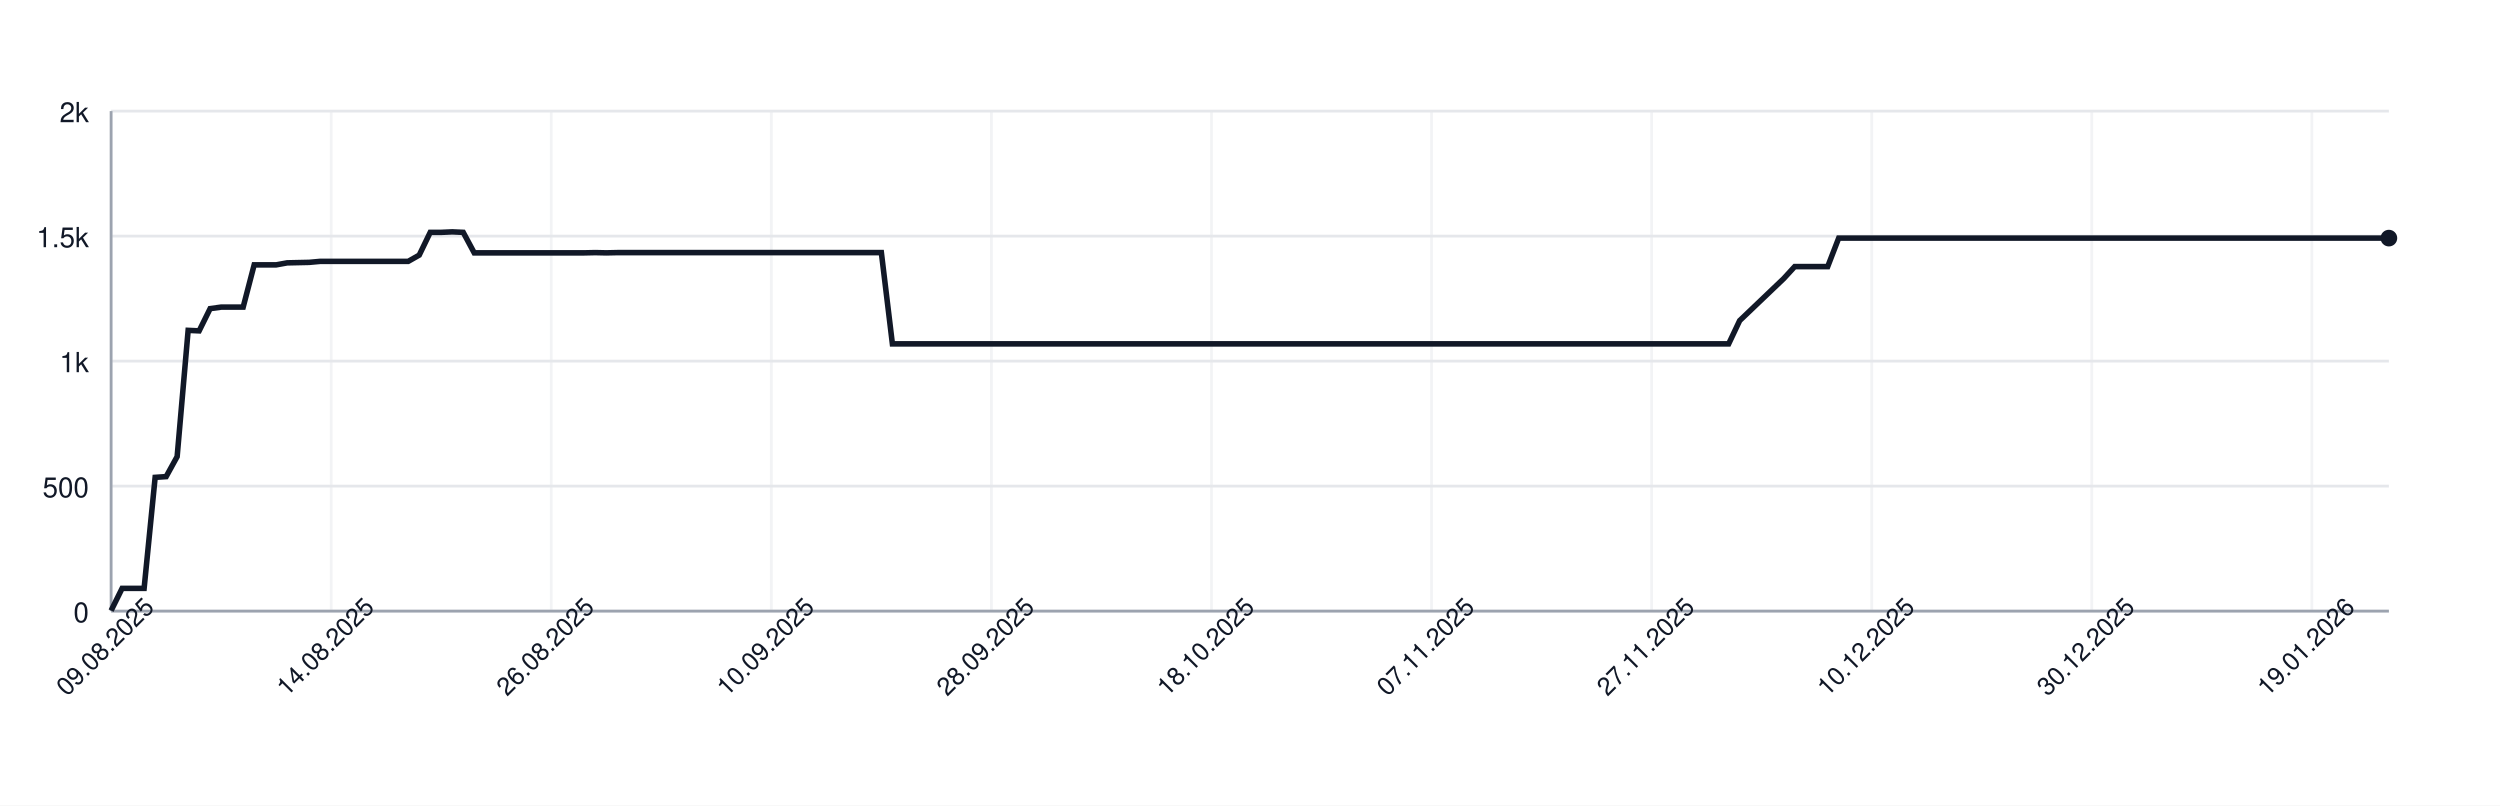
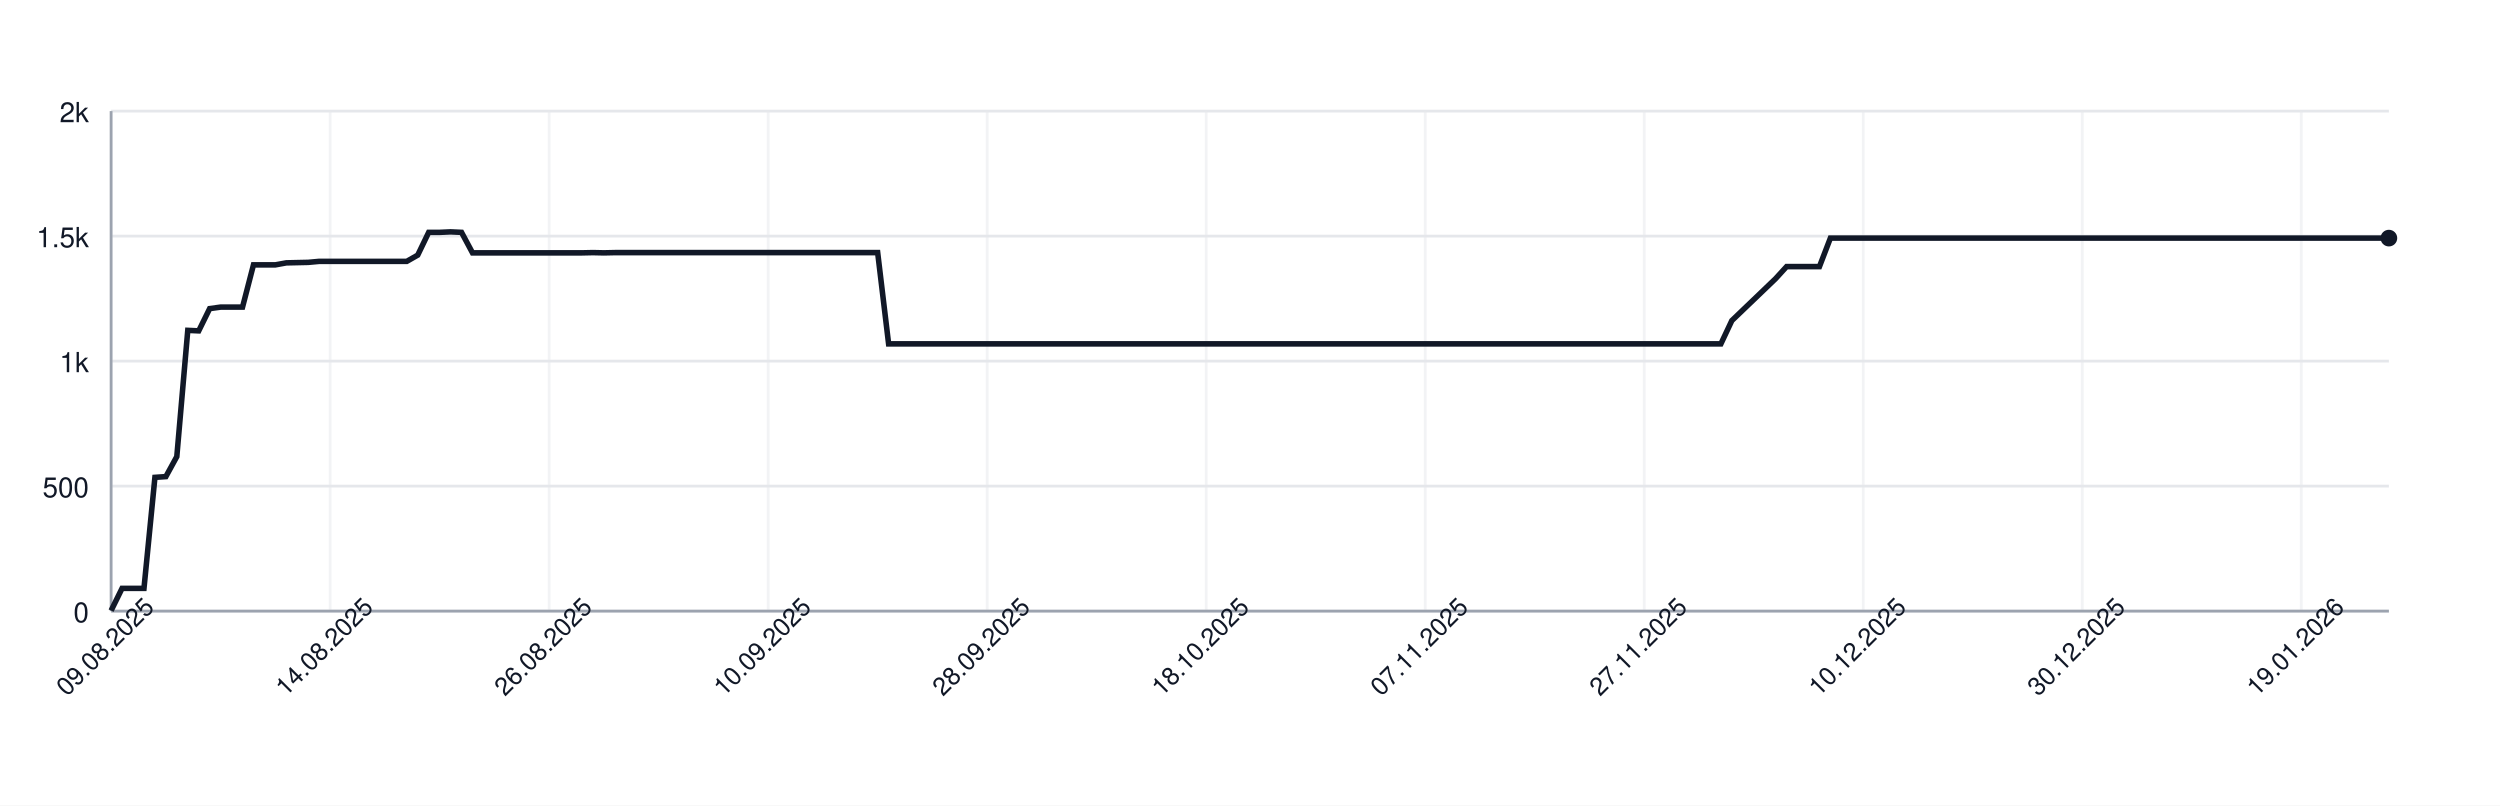
<svg xmlns="http://www.w3.org/2000/svg" width="900" height="290" style="font-family: -apple-system, BlinkMacSystemFont, 'Segoe UI', Helvetica, Arial, sans-serif;">
  <rect width="100%" height="100%" fill="white" />
  <g>
    <line x1="40" y1="220.00" x2="860" y2="220.00" stroke="#e5e7eb" />
    <text x="32" y="224.00" font-size="10" fill="#111827" text-anchor="end">0</text>
    <line x1="40" y1="175.00" x2="860" y2="175.00" stroke="#e5e7eb" />
    <text x="32" y="179.00" font-size="10" fill="#111827" text-anchor="end">500</text>
    <line x1="40" y1="130.00" x2="860" y2="130.00" stroke="#e5e7eb" />
    <text x="32" y="134.00" font-size="10" fill="#111827" text-anchor="end">1k</text>
    <line x1="40" y1="85.00" x2="860" y2="85.00" stroke="#e5e7eb" />
    <text x="32" y="89.00" font-size="10" fill="#111827" text-anchor="end">1.5k</text>
    <line x1="40" y1="40.00" x2="860" y2="40.00" stroke="#e5e7eb" />
    <text x="32" y="44.00" font-size="10" fill="#111827" text-anchor="end">2k</text>
    <line x1="40.00" y1="40" x2="40.00" y2="220" stroke="#e5e7eb" opacity="0.5" />
-     <line x1="119.23" y1="40" x2="119.23" y2="220" stroke="#e5e7eb" opacity="0.5" />
-     <line x1="198.45" y1="40" x2="198.45" y2="220" stroke="#e5e7eb" opacity="0.5" />
-     <line x1="277.68" y1="40" x2="277.68" y2="220" stroke="#e5e7eb" opacity="0.5" />
-     <line x1="356.91" y1="40" x2="356.91" y2="220" stroke="#e5e7eb" opacity="0.5" />
-     <line x1="436.14" y1="40" x2="436.14" y2="220" stroke="#e5e7eb" opacity="0.5" />
-     <line x1="515.36" y1="40" x2="515.36" y2="220" stroke="#e5e7eb" opacity="0.5" />
-     <line x1="594.59" y1="40" x2="594.59" y2="220" stroke="#e5e7eb" opacity="0.5" />
-     <line x1="673.82" y1="40" x2="673.82" y2="220" stroke="#e5e7eb" opacity="0.5" />
-     <line x1="753.04" y1="40" x2="753.04" y2="220" stroke="#e5e7eb" opacity="0.5" />
-     <line x1="832.27" y1="40" x2="832.27" y2="220" stroke="#e5e7eb" opacity="0.5" />
+     <line x1="118.85" y1="40" x2="118.85" y2="220" stroke="#e5e7eb" opacity="0.5" />
+     <line x1="197.69" y1="40" x2="197.69" y2="220" stroke="#e5e7eb" opacity="0.5" />
+     <line x1="276.54" y1="40" x2="276.54" y2="220" stroke="#e5e7eb" opacity="0.5" />
+     <line x1="355.38" y1="40" x2="355.38" y2="220" stroke="#e5e7eb" opacity="0.5" />
+     <line x1="434.23" y1="40" x2="434.23" y2="220" stroke="#e5e7eb" opacity="0.5" />
+     <line x1="513.08" y1="40" x2="513.08" y2="220" stroke="#e5e7eb" opacity="0.5" />
+     <line x1="591.92" y1="40" x2="591.92" y2="220" stroke="#e5e7eb" opacity="0.5" />
+     <line x1="670.77" y1="40" x2="670.77" y2="220" stroke="#e5e7eb" opacity="0.5" />
+     <line x1="749.62" y1="40" x2="749.62" y2="220" stroke="#e5e7eb" opacity="0.5" />
+     <line x1="828.46" y1="40" x2="828.46" y2="220" stroke="#e5e7eb" opacity="0.5" />
    <line x1="40" y1="220" x2="860" y2="220" stroke="#9ca3af" />
    <line x1="40" y1="40" x2="40" y2="220" stroke="#9ca3af" />
-     <path d="M 40.00 219.82 L 43.96 211.81 L 47.92 211.81 L 51.88 211.81 L 55.85 171.85 L 59.81 171.58 L 63.77 164.38 L 67.73 118.93 L 71.69 119.11 L 75.65 111.10 L 79.61 110.56 L 83.57 110.56 L 87.54 110.56 L 91.50 95.35 L 95.46 95.35 L 99.42 95.35 L 103.38 94.63 L 107.34 94.54 L 111.30 94.45 L 115.27 94.09 L 119.23 94.09 L 123.19 94.09 L 127.15 94.09 L 131.11 94.09 L 135.07 94.09 L 139.03 94.09 L 143.00 94.09 L 146.96 94.09 L 150.92 91.84 L 154.88 83.65 L 158.84 83.65 L 162.80 83.47 L 166.76 83.65 L 170.72 91.03 L 174.69 91.03 L 178.65 91.03 L 182.61 91.03 L 186.57 91.03 L 190.53 91.03 L 194.49 91.03 L 198.45 91.03 L 202.42 91.03 L 206.38 91.03 L 210.34 91.03 L 214.30 90.94 L 218.26 91.03 L 222.22 90.94 L 226.18 90.94 L 230.14 90.94 L 234.11 90.94 L 238.07 90.94 L 242.03 90.94 L 245.99 90.94 L 249.95 90.94 L 253.91 90.94 L 257.87 90.94 L 261.84 90.94 L 265.80 90.94 L 269.76 90.94 L 273.72 90.94 L 277.68 90.94 L 281.64 90.94 L 285.60 90.94 L 289.57 90.94 L 293.53 90.94 L 297.49 90.94 L 301.45 90.94 L 305.41 90.94 L 309.37 90.94 L 313.33 90.94 L 317.29 90.94 L 321.26 123.79 L 325.22 123.79 L 329.18 123.79 L 333.14 123.79 L 337.10 123.79 L 341.06 123.79 L 345.02 123.79 L 348.99 123.79 L 352.95 123.79 L 356.91 123.79 L 360.87 123.79 L 364.83 123.79 L 368.79 123.79 L 372.75 123.79 L 376.71 123.79 L 380.68 123.79 L 384.64 123.79 L 388.60 123.79 L 392.56 123.79 L 396.52 123.79 L 400.48 123.79 L 404.44 123.79 L 408.41 123.79 L 412.37 123.79 L 416.33 123.79 L 420.29 123.79 L 424.25 123.79 L 428.21 123.79 L 432.17 123.79 L 436.14 123.79 L 440.10 123.79 L 444.06 123.79 L 448.02 123.79 L 451.98 123.79 L 455.94 123.79 L 459.90 123.79 L 463.86 123.79 L 467.83 123.79 L 471.79 123.79 L 475.75 123.79 L 479.71 123.79 L 483.67 123.79 L 487.63 123.79 L 491.59 123.79 L 495.56 123.79 L 499.52 123.79 L 503.48 123.79 L 507.44 123.79 L 511.40 123.79 L 515.36 123.79 L 519.32 123.79 L 523.29 123.79 L 527.25 123.79 L 531.21 123.79 L 535.17 123.79 L 539.13 123.79 L 543.09 123.79 L 547.05 123.79 L 551.01 123.79 L 554.98 123.79 L 558.94 123.79 L 562.90 123.79 L 566.86 123.79 L 570.82 123.79 L 574.78 123.79 L 578.74 123.79 L 582.71 123.79 L 586.67 123.79 L 590.63 123.79 L 594.59 123.79 L 598.55 123.79 L 602.51 123.79 L 606.47 123.79 L 610.43 123.79 L 614.40 123.79 L 618.36 123.79 L 622.32 123.79 L 626.28 115.42 L 630.24 111.64 L 634.20 107.86 L 638.16 104.08 L 642.13 100.30 L 646.09 95.98 L 650.05 95.98 L 654.01 95.98 L 657.97 95.98 L 661.93 85.72 L 665.89 85.72 L 669.86 85.72 L 673.82 85.72 L 677.78 85.72 L 681.74 85.72 L 685.70 85.72 L 689.66 85.72 L 693.62 85.72 L 697.58 85.72 L 701.55 85.72 L 705.51 85.72 L 709.47 85.72 L 713.43 85.72 L 717.39 85.72 L 721.35 85.72 L 725.31 85.72 L 729.28 85.72 L 733.24 85.72 L 737.20 85.72 L 741.16 85.72 L 745.12 85.72 L 749.08 85.72 L 753.04 85.72 L 757.00 85.72 L 760.97 85.72 L 764.93 85.72 L 768.89 85.72 L 772.85 85.72 L 776.81 85.72 L 780.77 85.72 L 784.73 85.72 L 788.70 85.72 L 792.66 85.72 L 796.62 85.72 L 800.58 85.72 L 804.54 85.72 L 808.50 85.72 L 812.46 85.72 L 816.43 85.72 L 820.39 85.72 L 824.35 85.72 L 828.31 85.72 L 832.27 85.72 L 836.23 85.72 L 840.19 85.72 L 844.15 85.72 L 848.12 85.72 L 852.08 85.72 L 856.04 85.72 L 860.00 85.72" fill="none" stroke="#111827" stroke-width="2" />
+     <path d="M 40.00 219.82 L 43.94 211.81 L 47.88 211.81 L 51.83 211.81 L 55.77 171.85 L 59.71 171.58 L 63.65 164.38 L 67.60 118.93 L 71.54 119.11 L 75.48 111.10 L 79.42 110.56 L 83.37 110.56 L 87.31 110.56 L 91.25 95.35 L 95.19 95.35 L 99.13 95.35 L 103.08 94.63 L 107.02 94.54 L 110.96 94.45 L 114.90 94.09 L 118.85 94.09 L 122.79 94.09 L 126.73 94.09 L 130.67 94.09 L 134.62 94.09 L 138.56 94.09 L 142.50 94.09 L 146.44 94.09 L 150.38 91.84 L 154.33 83.65 L 158.27 83.65 L 162.21 83.47 L 166.15 83.65 L 170.10 91.03 L 174.04 91.03 L 177.98 91.03 L 181.92 91.03 L 185.87 91.03 L 189.81 91.03 L 193.75 91.03 L 197.69 91.03 L 201.63 91.03 L 205.58 91.03 L 209.52 91.03 L 213.46 90.94 L 217.40 91.03 L 221.35 90.94 L 225.29 90.94 L 229.23 90.94 L 233.17 90.94 L 237.12 90.94 L 241.06 90.94 L 245.00 90.94 L 248.94 90.94 L 252.88 90.94 L 256.83 90.94 L 260.77 90.94 L 264.71 90.94 L 268.65 90.94 L 272.60 90.94 L 276.54 90.94 L 280.48 90.94 L 284.42 90.94 L 288.37 90.94 L 292.31 90.94 L 296.25 90.94 L 300.19 90.94 L 304.13 90.94 L 308.08 90.94 L 312.02 90.94 L 315.96 90.94 L 319.90 123.79 L 323.85 123.79 L 327.79 123.79 L 331.73 123.79 L 335.67 123.79 L 339.62 123.79 L 343.56 123.79 L 347.50 123.79 L 351.44 123.79 L 355.38 123.79 L 359.33 123.79 L 363.27 123.79 L 367.21 123.79 L 371.15 123.79 L 375.10 123.79 L 379.04 123.79 L 382.98 123.79 L 386.92 123.79 L 390.87 123.79 L 394.81 123.79 L 398.75 123.79 L 402.69 123.79 L 406.63 123.79 L 410.58 123.79 L 414.52 123.79 L 418.46 123.79 L 422.40 123.79 L 426.35 123.79 L 430.29 123.79 L 434.23 123.79 L 438.17 123.79 L 442.12 123.79 L 446.06 123.79 L 450.00 123.79 L 453.94 123.79 L 457.88 123.79 L 461.83 123.79 L 465.77 123.79 L 469.71 123.79 L 473.65 123.79 L 477.60 123.79 L 481.54 123.79 L 485.48 123.79 L 489.42 123.79 L 493.37 123.79 L 497.31 123.79 L 501.25 123.79 L 505.19 123.79 L 509.13 123.79 L 513.08 123.79 L 517.02 123.79 L 520.96 123.79 L 524.90 123.79 L 528.85 123.79 L 532.79 123.79 L 536.73 123.79 L 540.67 123.79 L 544.62 123.79 L 548.56 123.79 L 552.50 123.79 L 556.44 123.79 L 560.38 123.79 L 564.33 123.79 L 568.27 123.79 L 572.21 123.79 L 576.15 123.79 L 580.10 123.79 L 584.04 123.79 L 587.98 123.79 L 591.92 123.79 L 595.87 123.79 L 599.81 123.79 L 603.75 123.79 L 607.69 123.79 L 611.63 123.79 L 615.58 123.79 L 619.52 123.79 L 623.46 115.42 L 627.40 111.64 L 631.35 107.86 L 635.29 104.08 L 639.23 100.30 L 643.17 95.98 L 647.12 95.98 L 651.06 95.98 L 655.00 95.98 L 658.94 85.72 L 662.88 85.72 L 666.83 85.72 L 670.77 85.72 L 674.71 85.72 L 678.65 85.72 L 682.60 85.72 L 686.54 85.72 L 690.48 85.72 L 694.42 85.72 L 698.37 85.72 L 702.31 85.72 L 706.25 85.72 L 710.19 85.72 L 714.13 85.72 L 718.08 85.72 L 722.02 85.72 L 725.96 85.72 L 729.90 85.72 L 733.85 85.72 L 737.79 85.72 L 741.73 85.72 L 745.67 85.72 L 749.62 85.72 L 753.56 85.72 L 757.50 85.72 L 761.44 85.72 L 765.38 85.72 L 769.33 85.72 L 773.27 85.72 L 777.21 85.72 L 781.15 85.72 L 785.10 85.72 L 789.04 85.72 L 792.98 85.72 L 796.92 85.72 L 800.87 85.72 L 804.81 85.72 L 808.75 85.72 L 812.69 85.72 L 816.63 85.72 L 820.58 85.72 L 824.52 85.72 L 828.46 85.72 L 832.40 85.72 L 836.35 85.72 L 840.29 85.72 L 844.23 85.72 L 848.17 85.72 L 852.12 85.72 L 856.06 85.72 L 860.00 85.72" fill="none" stroke="#111827" stroke-width="2" />
    <circle cx="860.00" cy="85.72" r="3" fill="#111827" />
    <text x="40.00" y="235.00" font-size="9" fill="#111827" text-anchor="middle" transform="rotate(-45 40.00 235.00)">09.08.2025</text>
-     <text x="119.23" y="235.00" font-size="9" fill="#111827" text-anchor="middle" transform="rotate(-45 119.23 235.00)">14.08.2025</text>
-     <text x="198.45" y="235.00" font-size="9" fill="#111827" text-anchor="middle" transform="rotate(-45 198.45 235.00)">26.08.2025</text>
-     <text x="277.68" y="235.00" font-size="9" fill="#111827" text-anchor="middle" transform="rotate(-45 277.68 235.00)">10.09.2025</text>
-     <text x="356.91" y="235.00" font-size="9" fill="#111827" text-anchor="middle" transform="rotate(-45 356.91 235.00)">28.09.2025</text>
-     <text x="436.14" y="235.00" font-size="9" fill="#111827" text-anchor="middle" transform="rotate(-45 436.14 235.00)">18.10.2025</text>
-     <text x="515.36" y="235.00" font-size="9" fill="#111827" text-anchor="middle" transform="rotate(-45 515.36 235.00)">07.11.2025</text>
-     <text x="594.59" y="235.00" font-size="9" fill="#111827" text-anchor="middle" transform="rotate(-45 594.59 235.00)">27.11.2025</text>
-     <text x="673.82" y="235.00" font-size="9" fill="#111827" text-anchor="middle" transform="rotate(-45 673.82 235.00)">10.12.2025</text>
-     <text x="753.04" y="235.00" font-size="9" fill="#111827" text-anchor="middle" transform="rotate(-45 753.04 235.00)">30.12.2025</text>
-     <text x="832.27" y="235.00" font-size="9" fill="#111827" text-anchor="middle" transform="rotate(-45 832.27 235.00)">19.01.2026</text>
+     <text x="118.85" y="235.00" font-size="9" fill="#111827" text-anchor="middle" transform="rotate(-45 118.85 235.00)">14.08.2025</text>
+     <text x="197.69" y="235.00" font-size="9" fill="#111827" text-anchor="middle" transform="rotate(-45 197.69 235.00)">26.08.2025</text>
+     <text x="276.54" y="235.00" font-size="9" fill="#111827" text-anchor="middle" transform="rotate(-45 276.54 235.00)">10.09.2025</text>
+     <text x="355.38" y="235.00" font-size="9" fill="#111827" text-anchor="middle" transform="rotate(-45 355.38 235.00)">28.09.2025</text>
+     <text x="434.23" y="235.00" font-size="9" fill="#111827" text-anchor="middle" transform="rotate(-45 434.23 235.00)">18.10.2025</text>
+     <text x="513.08" y="235.00" font-size="9" fill="#111827" text-anchor="middle" transform="rotate(-45 513.08 235.00)">07.11.2025</text>
+     <text x="591.92" y="235.00" font-size="9" fill="#111827" text-anchor="middle" transform="rotate(-45 591.92 235.00)">27.11.2025</text>
+     <text x="670.77" y="235.00" font-size="9" fill="#111827" text-anchor="middle" transform="rotate(-45 670.77 235.00)">10.12.2025</text>
+     <text x="749.62" y="235.00" font-size="9" fill="#111827" text-anchor="middle" transform="rotate(-45 749.62 235.00)">30.12.2025</text>
+     <text x="828.46" y="235.00" font-size="9" fill="#111827" text-anchor="middle" transform="rotate(-45 828.46 235.00)">19.01.2026</text>
  </g>
</svg>
